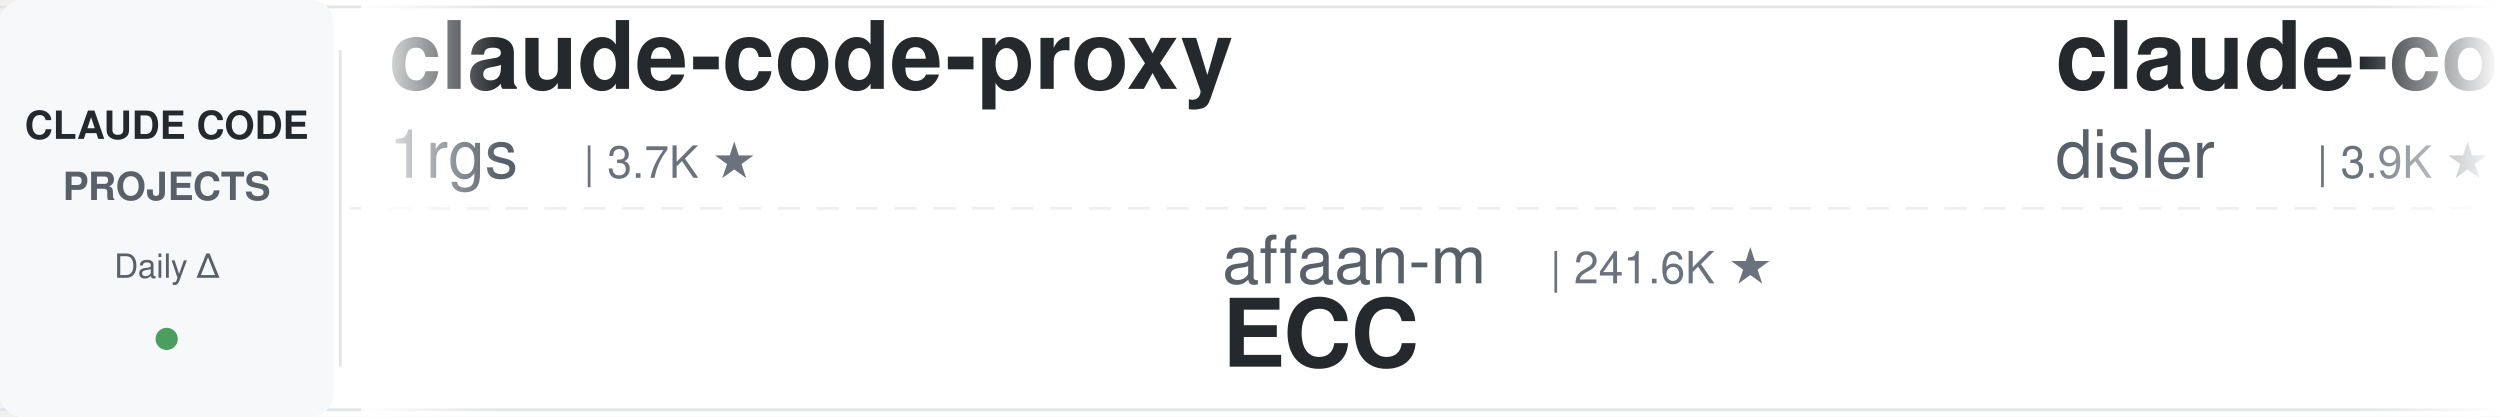
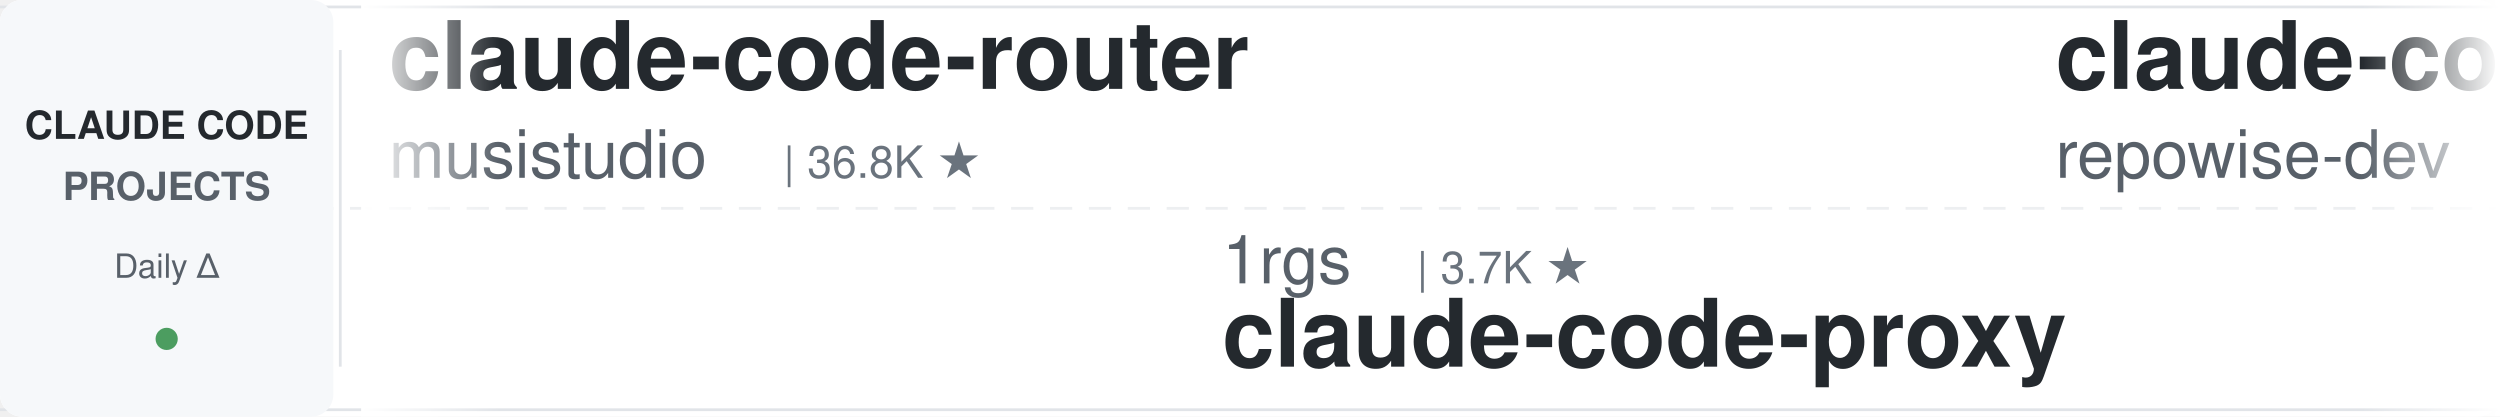
<svg xmlns="http://www.w3.org/2000/svg" width="900" height="150">
  <defs>
    <linearGradient id="leftFade" x1="0%" y1="0%" x2="100%" y2="0%">
      <stop offset="0%" style="stop-color:#ffffff;stop-opacity:1" />
      <stop offset="100%" style="stop-color:#ffffff;stop-opacity:0" />
    </linearGradient>
    <linearGradient id="rightFade" x1="0%" y1="0%" x2="100%" y2="0%">
      <stop offset="0%" style="stop-color:#ffffff;stop-opacity:0" />
      <stop offset="100%" style="stop-color:#ffffff;stop-opacity:1" />
    </linearGradient>
  </defs>
  <rect width="900" height="150" fill="#ffffff" rx="8" />
  <rect x="0" y="2" width="900" height="1" fill="#e1e4e8" />
  <rect x="0" y="147" width="900" height="1" fill="#e1e4e8" />
  <line x1="0" y1="75" x2="900" y2="75" stroke="#e1e4e8" stroke-width="1" stroke-dasharray="8 6" opacity="0.6" />
  <rect x="0" y="0" width="120" height="150" fill="#f6f8fa" rx="8" />
  <text x="60" y="50" font-family="-apple-system, BlinkMacSystemFont, 'Segoe UI', Helvetica, Arial, sans-serif" font-size="14" font-weight="600" fill="#24292e" text-anchor="middle">CLAUDE CODE</text>
  <text x="60" y="72" font-family="-apple-system, BlinkMacSystemFont, 'Segoe UI', Helvetica, Arial, sans-serif" font-size="14" font-weight="600" fill="#586069" text-anchor="middle">PROJECTS</text>
  <text x="60" y="100" font-family="-apple-system, BlinkMacSystemFont, 'Segoe UI', Helvetica, Arial, sans-serif" font-size="12" font-weight="500" fill="#586069" text-anchor="middle">Daily Δ</text>
  <circle cx="60" cy="122" r="4" fill="#22863a" opacity="0.8" />
  <rect x="122" y="18" width="1" height="114" fill="#e1e4e8" />
  <clipPath id="tickerClip">
    <rect x="130" y="0" width="770" height="150" />
  </clipPath>
  <g clip-path="url(#tickerClip)">
    <g id="tickerItems">
      <animateTransform attributeName="transform" attributeType="XML" type="translate" from="0 0" to="-3000 0" dur="54s" repeatCount="indefinite" />
      <g transform="translate(0, 0)">
-         <text x="140" y="32" font-family="-apple-system, BlinkMacSystemFont, 'Segoe UI', Helvetica, Arial, sans-serif" font-size="34" font-weight="600" fill="#24292e">claude-code-proxy</text>
-         <text x="140" y="64" font-family="-apple-system, BlinkMacSystemFont, 'Segoe UI', Helvetica, Arial, sans-serif" font-size="24" font-weight="400" fill="#586069">1rgs</text>
-         <text x="210" y="64" font-family="-apple-system, BlinkMacSystemFont, 'Segoe UI', Helvetica, Arial, sans-serif" font-size="16" font-weight="500" fill="#6a737d">| 3.7K ★</text>
+         <text x="140" y="32" font-family="-apple-system, BlinkMacSystemFont, 'Segoe UI', Helvetica, Arial, sans-serif" font-size="34" font-weight="600" fill="#24292e">claude-code-router</text>
+         <text x="140" y="64" font-family="-apple-system, BlinkMacSystemFont, 'Segoe UI', Helvetica, Arial, sans-serif" font-size="24" font-weight="400" fill="#586069">musistudio</text>
+         <text x="282" y="64" font-family="-apple-system, BlinkMacSystemFont, 'Segoe UI', Helvetica, Arial, sans-serif" font-size="16" font-weight="500" fill="#6a737d">| 36.8K ★</text>
      </g>
      <g transform="translate(300, 0)">
-         <text x="140" y="102" font-family="-apple-system, BlinkMacSystemFont, 'Segoe UI', Helvetica, Arial, sans-serif" font-size="24" font-weight="400" fill="#586069">affaan-m</text>
-         <text x="258" y="102" font-family="-apple-system, BlinkMacSystemFont, 'Segoe UI', Helvetica, Arial, sans-serif" font-size="16" font-weight="500" fill="#6a737d">| 241.6K ★</text>
-         <text x="140" y="132" font-family="-apple-system, BlinkMacSystemFont, 'Segoe UI', Helvetica, Arial, sans-serif" font-size="34" font-weight="600" fill="#24292e">ECC</text>
+         <text x="140" y="102" font-family="-apple-system, BlinkMacSystemFont, 'Segoe UI', Helvetica, Arial, sans-serif" font-size="24" font-weight="400" fill="#586069">1rgs</text>
+         <text x="210" y="102" font-family="-apple-system, BlinkMacSystemFont, 'Segoe UI', Helvetica, Arial, sans-serif" font-size="16" font-weight="500" fill="#6a737d">| 3.7K ★</text>
+         <text x="140" y="132" font-family="-apple-system, BlinkMacSystemFont, 'Segoe UI', Helvetica, Arial, sans-serif" font-size="34" font-weight="600" fill="#24292e">claude-code-proxy</text>
      </g>
      <g transform="translate(600, 0)">
-         <text x="140" y="32" font-family="-apple-system, BlinkMacSystemFont, 'Segoe UI', Helvetica, Arial, sans-serif" font-size="34" font-weight="600" fill="#24292e">claude-code-hooks-master...</text>
-         <text x="140" y="64" font-family="-apple-system, BlinkMacSystemFont, 'Segoe UI', Helvetica, Arial, sans-serif" font-size="24" font-weight="400" fill="#586069">disler</text>
-         <text x="234" y="64" font-family="-apple-system, BlinkMacSystemFont, 'Segoe UI', Helvetica, Arial, sans-serif" font-size="16" font-weight="500" fill="#6a737d">| 3.9K ★</text>
+         <text x="140" y="32" font-family="-apple-system, BlinkMacSystemFont, 'Segoe UI', Helvetica, Arial, sans-serif" font-size="34" font-weight="600" fill="#24292e">claude-code-prompts</text>
+         <text x="140" y="64" font-family="-apple-system, BlinkMacSystemFont, 'Segoe UI', Helvetica, Arial, sans-serif" font-size="24" font-weight="400" fill="#586069">repowise-dev</text>
+         <text x="306" y="64" font-family="-apple-system, BlinkMacSystemFont, 'Segoe UI', Helvetica, Arial, sans-serif" font-size="16" font-weight="500" fill="#6a737d">| 1.2K ★</text>
      </g>
      <g transform="translate(900, 0)">
-         <text x="140" y="102" font-family="-apple-system, BlinkMacSystemFont, 'Segoe UI', Helvetica, Arial, sans-serif" font-size="24" font-weight="400" fill="#586069">VoltAgent</text>
-         <text x="270" y="102" font-family="-apple-system, BlinkMacSystemFont, 'Segoe UI', Helvetica, Arial, sans-serif" font-size="16" font-weight="500" fill="#6a737d">| 24.5K ★</text>
-         <text x="140" y="132" font-family="-apple-system, BlinkMacSystemFont, 'Segoe UI', Helvetica, Arial, sans-serif" font-size="34" font-weight="600" fill="#24292e">awesome-claude-code-suba...</text>
+         <text x="140" y="102" font-family="-apple-system, BlinkMacSystemFont, 'Segoe UI', Helvetica, Arial, sans-serif" font-size="24" font-weight="400" fill="#586069">kodu-ai</text>
+         <text x="246" y="102" font-family="-apple-system, BlinkMacSystemFont, 'Segoe UI', Helvetica, Arial, sans-serif" font-size="16" font-weight="500" fill="#6a737d">| 5.2K ★</text>
+         <text x="140" y="132" font-family="-apple-system, BlinkMacSystemFont, 'Segoe UI', Helvetica, Arial, sans-serif" font-size="34" font-weight="600" fill="#24292e">claude-coder</text>
      </g>
      <g transform="translate(1200, 0)">
-         <text x="140" y="32" font-family="-apple-system, BlinkMacSystemFont, 'Segoe UI', Helvetica, Arial, sans-serif" font-size="34" font-weight="600" fill="#24292e">skills</text>
-         <text x="140" y="64" font-family="-apple-system, BlinkMacSystemFont, 'Segoe UI', Helvetica, Arial, sans-serif" font-size="24" font-weight="400" fill="#586069">anthropics</text>
-         <text x="282" y="64" font-family="-apple-system, BlinkMacSystemFont, 'Segoe UI', Helvetica, Arial, sans-serif" font-size="16" font-weight="500" fill="#6a737d">| 170.8K ★</text>
+         <text x="140" y="32" font-family="-apple-system, BlinkMacSystemFont, 'Segoe UI', Helvetica, Arial, sans-serif" font-size="34" font-weight="600" fill="#24292e">claude-code-best-practic...</text>
+         <text x="140" y="64" font-family="-apple-system, BlinkMacSystemFont, 'Segoe UI', Helvetica, Arial, sans-serif" font-size="24" font-weight="400" fill="#586069">shanraisshan</text>
+         <text x="306" y="64" font-family="-apple-system, BlinkMacSystemFont, 'Segoe UI', Helvetica, Arial, sans-serif" font-size="16" font-weight="500" fill="#6a737d">| 64.8K ★</text>
      </g>
      <g transform="translate(1500, 0)">
-         <text x="140" y="102" font-family="-apple-system, BlinkMacSystemFont, 'Segoe UI', Helvetica, Arial, sans-serif" font-size="24" font-weight="400" fill="#586069">shanraisshan</text>
-         <text x="306" y="102" font-family="-apple-system, BlinkMacSystemFont, 'Segoe UI', Helvetica, Arial, sans-serif" font-size="16" font-weight="500" fill="#6a737d">| 64.8K ★</text>
-         <text x="140" y="132" font-family="-apple-system, BlinkMacSystemFont, 'Segoe UI', Helvetica, Arial, sans-serif" font-size="34" font-weight="600" fill="#24292e">claude-code-best-practic...</text>
+         <text x="140" y="102" font-family="-apple-system, BlinkMacSystemFont, 'Segoe UI', Helvetica, Arial, sans-serif" font-size="24" font-weight="400" fill="#586069">anthropics</text>
+         <text x="282" y="102" font-family="-apple-system, BlinkMacSystemFont, 'Segoe UI', Helvetica, Arial, sans-serif" font-size="16" font-weight="500" fill="#6a737d">| 6.0K ★</text>
+         <text x="140" y="132" font-family="-apple-system, BlinkMacSystemFont, 'Segoe UI', Helvetica, Arial, sans-serif" font-size="34" font-weight="600" fill="#24292e">claude-code-security-rev...</text>
      </g>
      <g transform="translate(1800, 0)">
-         <text x="140" y="32" font-family="-apple-system, BlinkMacSystemFont, 'Segoe UI', Helvetica, Arial, sans-serif" font-size="34" font-weight="600" fill="#24292e">everything-claude-code-z...</text>
-         <text x="140" y="64" font-family="-apple-system, BlinkMacSystemFont, 'Segoe UI', Helvetica, Arial, sans-serif" font-size="24" font-weight="400" fill="#586069">xu-xiang</text>
-         <text x="258" y="64" font-family="-apple-system, BlinkMacSystemFont, 'Segoe UI', Helvetica, Arial, sans-serif" font-size="16" font-weight="500" fill="#6a737d">| 1.9K ★</text>
+         <text x="140" y="32" font-family="-apple-system, BlinkMacSystemFont, 'Segoe UI', Helvetica, Arial, sans-serif" font-size="34" font-weight="600" fill="#24292e">claude-code-rust</text>
+         <text x="140" y="64" font-family="-apple-system, BlinkMacSystemFont, 'Segoe UI', Helvetica, Arial, sans-serif" font-size="24" font-weight="400" fill="#586069">lorryjovens-hub</text>
+         <text x="342" y="64" font-family="-apple-system, BlinkMacSystemFont, 'Segoe UI', Helvetica, Arial, sans-serif" font-size="16" font-weight="500" fill="#6a737d">| 1.7K ★</text>
      </g>
      <g transform="translate(2100, 0)">
-         <text x="140" y="102" font-family="-apple-system, BlinkMacSystemFont, 'Segoe UI', Helvetica, Arial, sans-serif" font-size="24" font-weight="400" fill="#586069">diet103</text>
-         <text x="246" y="102" font-family="-apple-system, BlinkMacSystemFont, 'Segoe UI', Helvetica, Arial, sans-serif" font-size="16" font-weight="500" fill="#6a737d">| 10.0K ★</text>
-         <text x="140" y="132" font-family="-apple-system, BlinkMacSystemFont, 'Segoe UI', Helvetica, Arial, sans-serif" font-size="34" font-weight="600" fill="#24292e">claude-code-infrastructu...</text>
+         <text x="140" y="102" font-family="-apple-system, BlinkMacSystemFont, 'Segoe UI', Helvetica, Arial, sans-serif" font-size="24" font-weight="400" fill="#586069">Alishahryar1</text>
+         <text x="306" y="102" font-family="-apple-system, BlinkMacSystemFont, 'Segoe UI', Helvetica, Arial, sans-serif" font-size="16" font-weight="500" fill="#6a737d">| 46.4K ★</text>
+         <text x="140" y="132" font-family="-apple-system, BlinkMacSystemFont, 'Segoe UI', Helvetica, Arial, sans-serif" font-size="34" font-weight="600" fill="#24292e">free-claude-code</text>
      </g>
      <g transform="translate(2400, 0)">
-         <text x="140" y="32" font-family="-apple-system, BlinkMacSystemFont, 'Segoe UI', Helvetica, Arial, sans-serif" font-size="34" font-weight="600" fill="#24292e">Claude-Code-Usage-Monito...</text>
-         <text x="140" y="64" font-family="-apple-system, BlinkMacSystemFont, 'Segoe UI', Helvetica, Arial, sans-serif" font-size="24" font-weight="400" fill="#586069">Maciek-roboblog</text>
-         <text x="342" y="64" font-family="-apple-system, BlinkMacSystemFont, 'Segoe UI', Helvetica, Arial, sans-serif" font-size="16" font-weight="500" fill="#6a737d">| 8.6K ★</text>
+         <text x="140" y="32" font-family="-apple-system, BlinkMacSystemFont, 'Segoe UI', Helvetica, Arial, sans-serif" font-size="34" font-weight="600" fill="#24292e">how-claude-code-works</text>
+         <text x="140" y="64" font-family="-apple-system, BlinkMacSystemFont, 'Segoe UI', Helvetica, Arial, sans-serif" font-size="24" font-weight="400" fill="#586069">Windy3f3f3f3f</text>
+         <text x="318" y="64" font-family="-apple-system, BlinkMacSystemFont, 'Segoe UI', Helvetica, Arial, sans-serif" font-size="16" font-weight="500" fill="#6a737d">| 3.5K ★</text>
      </g>
      <g transform="translate(2700, 0)">
-         <text x="140" y="102" font-family="-apple-system, BlinkMacSystemFont, 'Segoe UI', Helvetica, Arial, sans-serif" font-size="24" font-weight="400" fill="#586069">Piebald-AI</text>
-         <text x="282" y="102" font-family="-apple-system, BlinkMacSystemFont, 'Segoe UI', Helvetica, Arial, sans-serif" font-size="16" font-weight="500" fill="#6a737d">| 12.4K ★</text>
-         <text x="140" y="132" font-family="-apple-system, BlinkMacSystemFont, 'Segoe UI', Helvetica, Arial, sans-serif" font-size="34" font-weight="600" fill="#24292e">claude-code-system-promp...</text>
+         <text x="140" y="102" font-family="-apple-system, BlinkMacSystemFont, 'Segoe UI', Helvetica, Arial, sans-serif" font-size="24" font-weight="400" fill="#586069">lintsinghua</text>
+         <text x="294" y="102" font-family="-apple-system, BlinkMacSystemFont, 'Segoe UI', Helvetica, Arial, sans-serif" font-size="16" font-weight="500" fill="#6a737d">| 4.1K ★</text>
+         <text x="140" y="132" font-family="-apple-system, BlinkMacSystemFont, 'Segoe UI', Helvetica, Arial, sans-serif" font-size="34" font-weight="600" fill="#24292e">claude-code-book</text>
      </g>
      <g transform="translate(3000, 0)">
-         <text x="140" y="32" font-family="-apple-system, BlinkMacSystemFont, 'Segoe UI', Helvetica, Arial, sans-serif" font-size="34" font-weight="600" fill="#24292e">claude-code-proxy</text>
-         <text x="140" y="64" font-family="-apple-system, BlinkMacSystemFont, 'Segoe UI', Helvetica, Arial, sans-serif" font-size="24" font-weight="400" fill="#586069">1rgs</text>
-         <text x="210" y="64" font-family="-apple-system, BlinkMacSystemFont, 'Segoe UI', Helvetica, Arial, sans-serif" font-size="16" font-weight="500" fill="#6a737d">| 3.7K ★</text>
+         <text x="140" y="32" font-family="-apple-system, BlinkMacSystemFont, 'Segoe UI', Helvetica, Arial, sans-serif" font-size="34" font-weight="600" fill="#24292e">claude-code-router</text>
+         <text x="140" y="64" font-family="-apple-system, BlinkMacSystemFont, 'Segoe UI', Helvetica, Arial, sans-serif" font-size="24" font-weight="400" fill="#586069">musistudio</text>
+         <text x="282" y="64" font-family="-apple-system, BlinkMacSystemFont, 'Segoe UI', Helvetica, Arial, sans-serif" font-size="16" font-weight="500" fill="#6a737d">| 36.8K ★</text>
      </g>
      <g transform="translate(3300, 0)">
-         <text x="140" y="102" font-family="-apple-system, BlinkMacSystemFont, 'Segoe UI', Helvetica, Arial, sans-serif" font-size="24" font-weight="400" fill="#586069">affaan-m</text>
-         <text x="258" y="102" font-family="-apple-system, BlinkMacSystemFont, 'Segoe UI', Helvetica, Arial, sans-serif" font-size="16" font-weight="500" fill="#6a737d">| 241.6K ★</text>
-         <text x="140" y="132" font-family="-apple-system, BlinkMacSystemFont, 'Segoe UI', Helvetica, Arial, sans-serif" font-size="34" font-weight="600" fill="#24292e">ECC</text>
+         <text x="140" y="102" font-family="-apple-system, BlinkMacSystemFont, 'Segoe UI', Helvetica, Arial, sans-serif" font-size="24" font-weight="400" fill="#586069">1rgs</text>
+         <text x="210" y="102" font-family="-apple-system, BlinkMacSystemFont, 'Segoe UI', Helvetica, Arial, sans-serif" font-size="16" font-weight="500" fill="#6a737d">| 3.7K ★</text>
+         <text x="140" y="132" font-family="-apple-system, BlinkMacSystemFont, 'Segoe UI', Helvetica, Arial, sans-serif" font-size="34" font-weight="600" fill="#24292e">claude-code-proxy</text>
      </g>
      <g transform="translate(3600, 0)">
-         <text x="140" y="32" font-family="-apple-system, BlinkMacSystemFont, 'Segoe UI', Helvetica, Arial, sans-serif" font-size="34" font-weight="600" fill="#24292e">claude-code-hooks-master...</text>
-         <text x="140" y="64" font-family="-apple-system, BlinkMacSystemFont, 'Segoe UI', Helvetica, Arial, sans-serif" font-size="24" font-weight="400" fill="#586069">disler</text>
-         <text x="234" y="64" font-family="-apple-system, BlinkMacSystemFont, 'Segoe UI', Helvetica, Arial, sans-serif" font-size="16" font-weight="500" fill="#6a737d">| 3.9K ★</text>
+         <text x="140" y="32" font-family="-apple-system, BlinkMacSystemFont, 'Segoe UI', Helvetica, Arial, sans-serif" font-size="34" font-weight="600" fill="#24292e">claude-code-prompts</text>
+         <text x="140" y="64" font-family="-apple-system, BlinkMacSystemFont, 'Segoe UI', Helvetica, Arial, sans-serif" font-size="24" font-weight="400" fill="#586069">repowise-dev</text>
+         <text x="306" y="64" font-family="-apple-system, BlinkMacSystemFont, 'Segoe UI', Helvetica, Arial, sans-serif" font-size="16" font-weight="500" fill="#6a737d">| 1.2K ★</text>
      </g>
      <g transform="translate(3900, 0)">
-         <text x="140" y="102" font-family="-apple-system, BlinkMacSystemFont, 'Segoe UI', Helvetica, Arial, sans-serif" font-size="24" font-weight="400" fill="#586069">VoltAgent</text>
-         <text x="270" y="102" font-family="-apple-system, BlinkMacSystemFont, 'Segoe UI', Helvetica, Arial, sans-serif" font-size="16" font-weight="500" fill="#6a737d">| 24.5K ★</text>
-         <text x="140" y="132" font-family="-apple-system, BlinkMacSystemFont, 'Segoe UI', Helvetica, Arial, sans-serif" font-size="34" font-weight="600" fill="#24292e">awesome-claude-code-suba...</text>
+         <text x="140" y="102" font-family="-apple-system, BlinkMacSystemFont, 'Segoe UI', Helvetica, Arial, sans-serif" font-size="24" font-weight="400" fill="#586069">kodu-ai</text>
+         <text x="246" y="102" font-family="-apple-system, BlinkMacSystemFont, 'Segoe UI', Helvetica, Arial, sans-serif" font-size="16" font-weight="500" fill="#6a737d">| 5.2K ★</text>
+         <text x="140" y="132" font-family="-apple-system, BlinkMacSystemFont, 'Segoe UI', Helvetica, Arial, sans-serif" font-size="34" font-weight="600" fill="#24292e">claude-coder</text>
      </g>
    </g>
  </g>
  <rect x="130" y="0" width="50" height="150" fill="url(#leftFade)" />
  <rect x="850" y="0" width="50" height="150" fill="url(#rightFade)" />
</svg>
